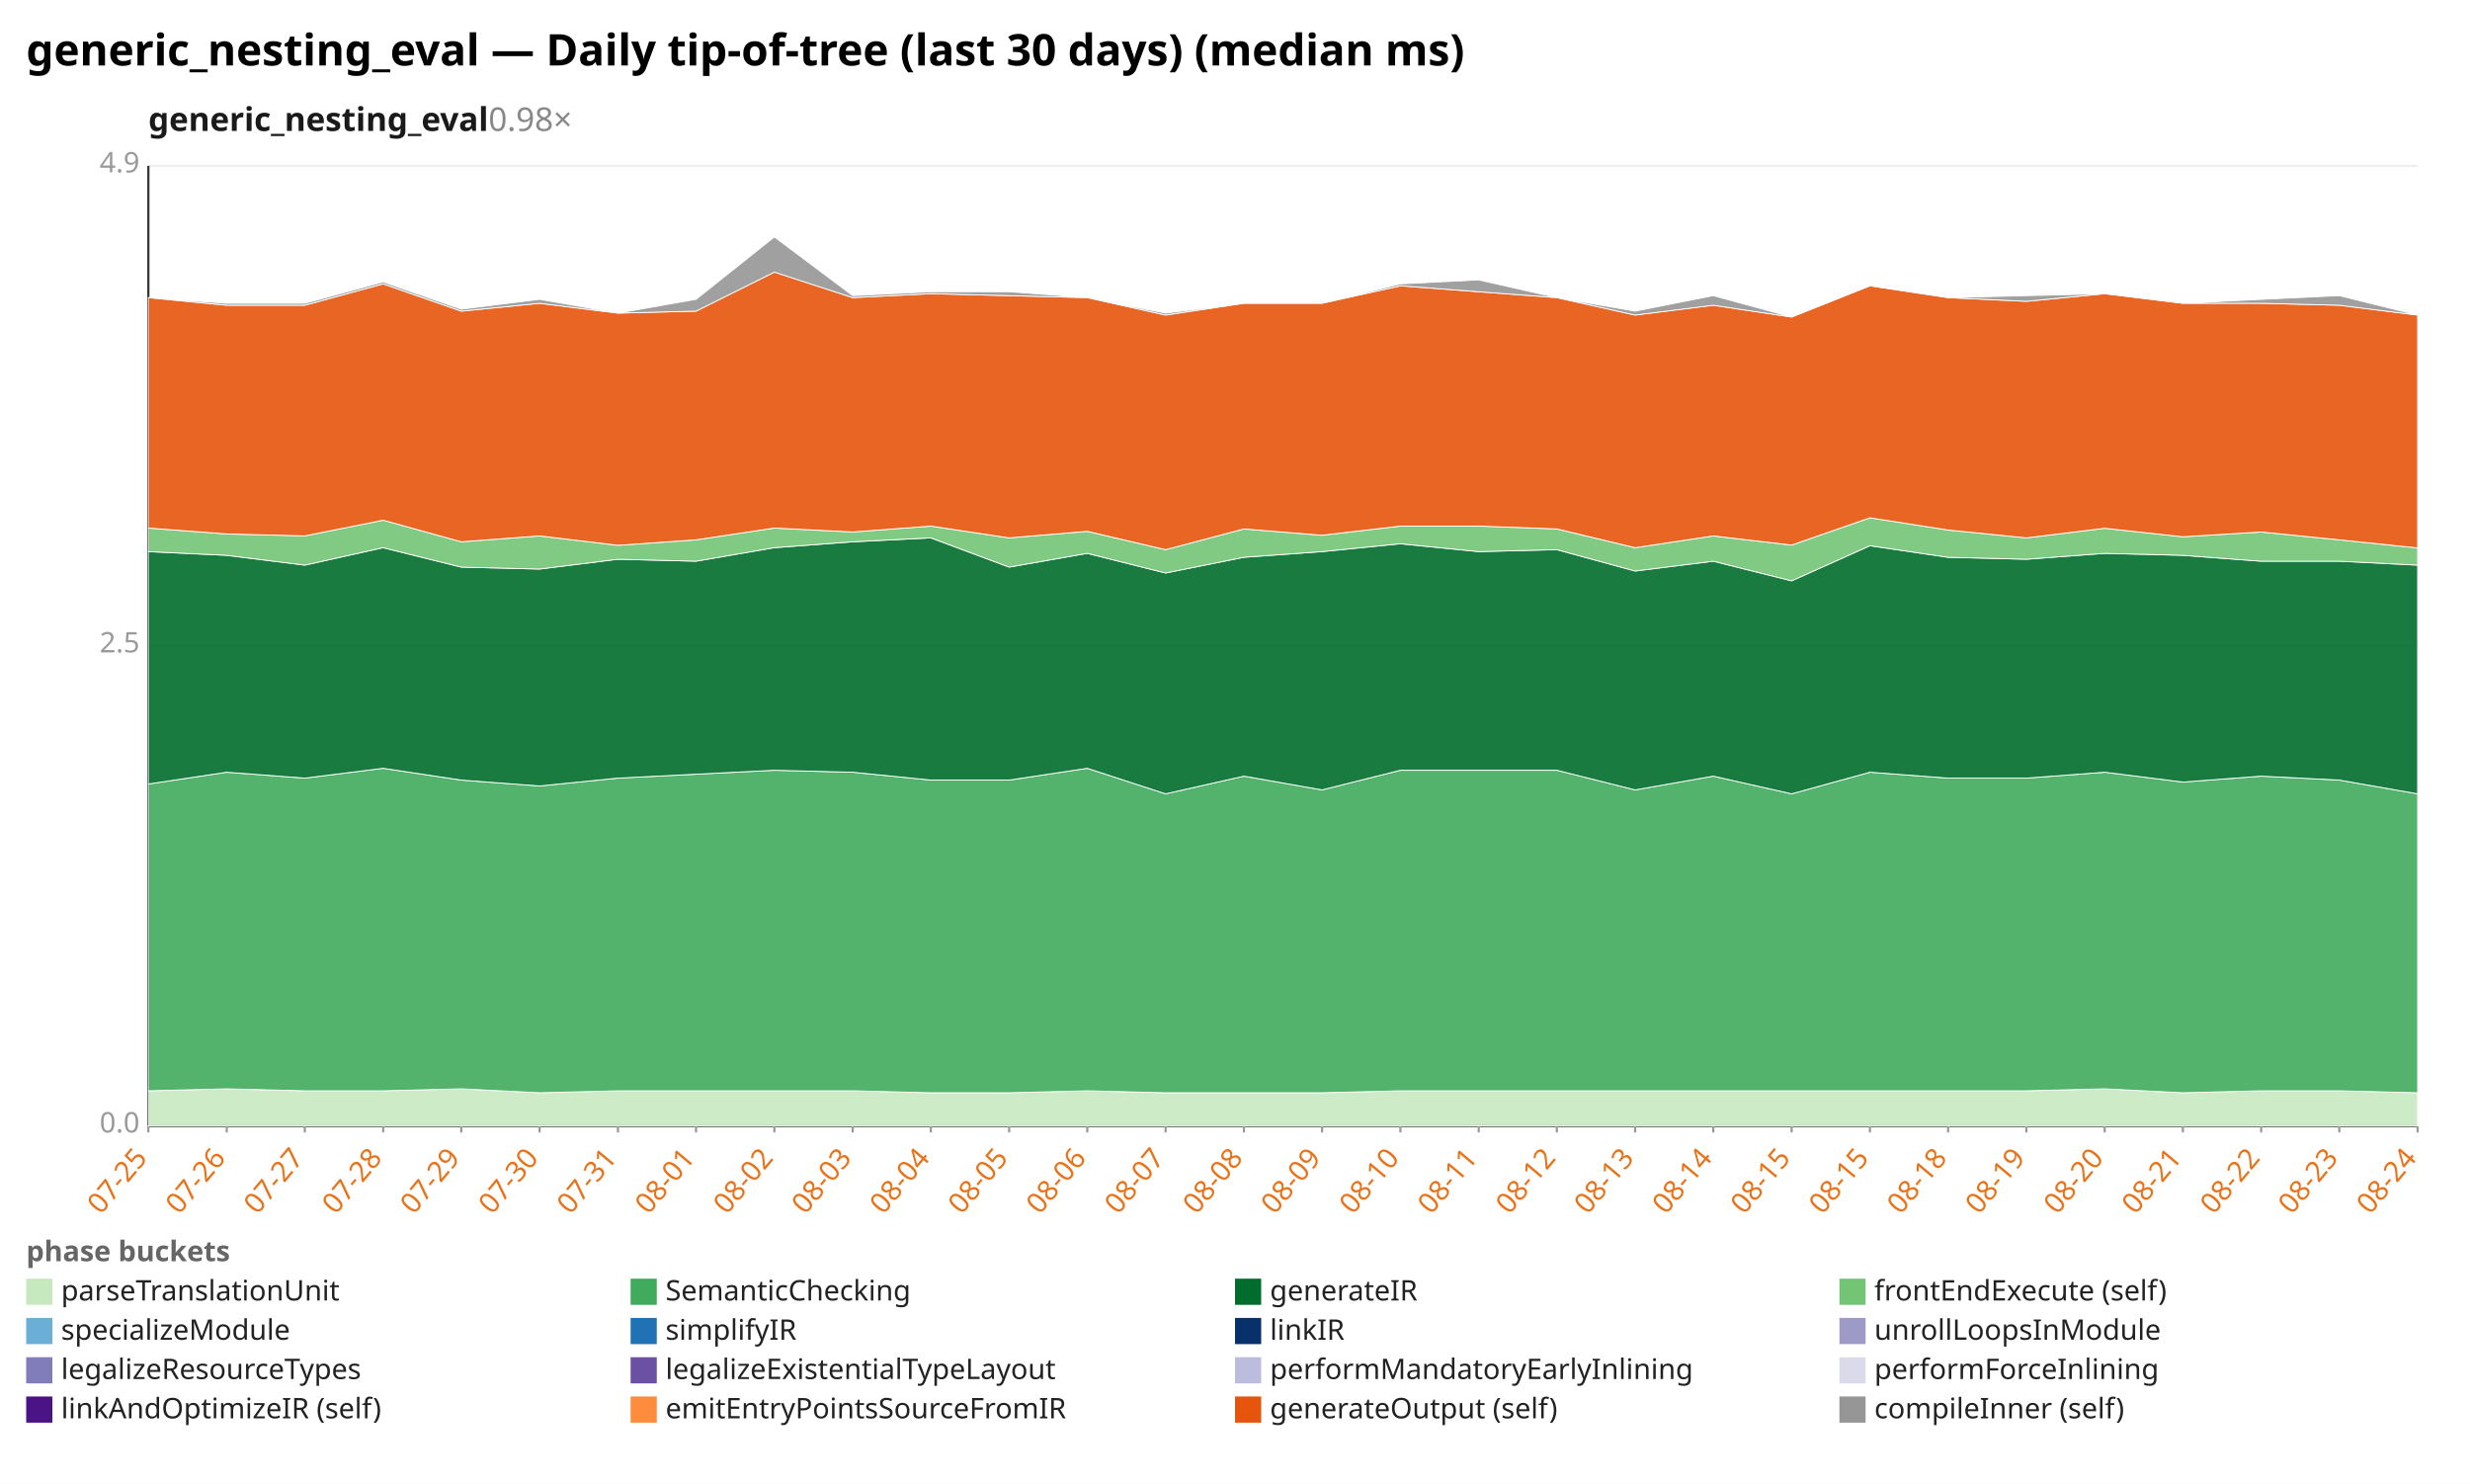
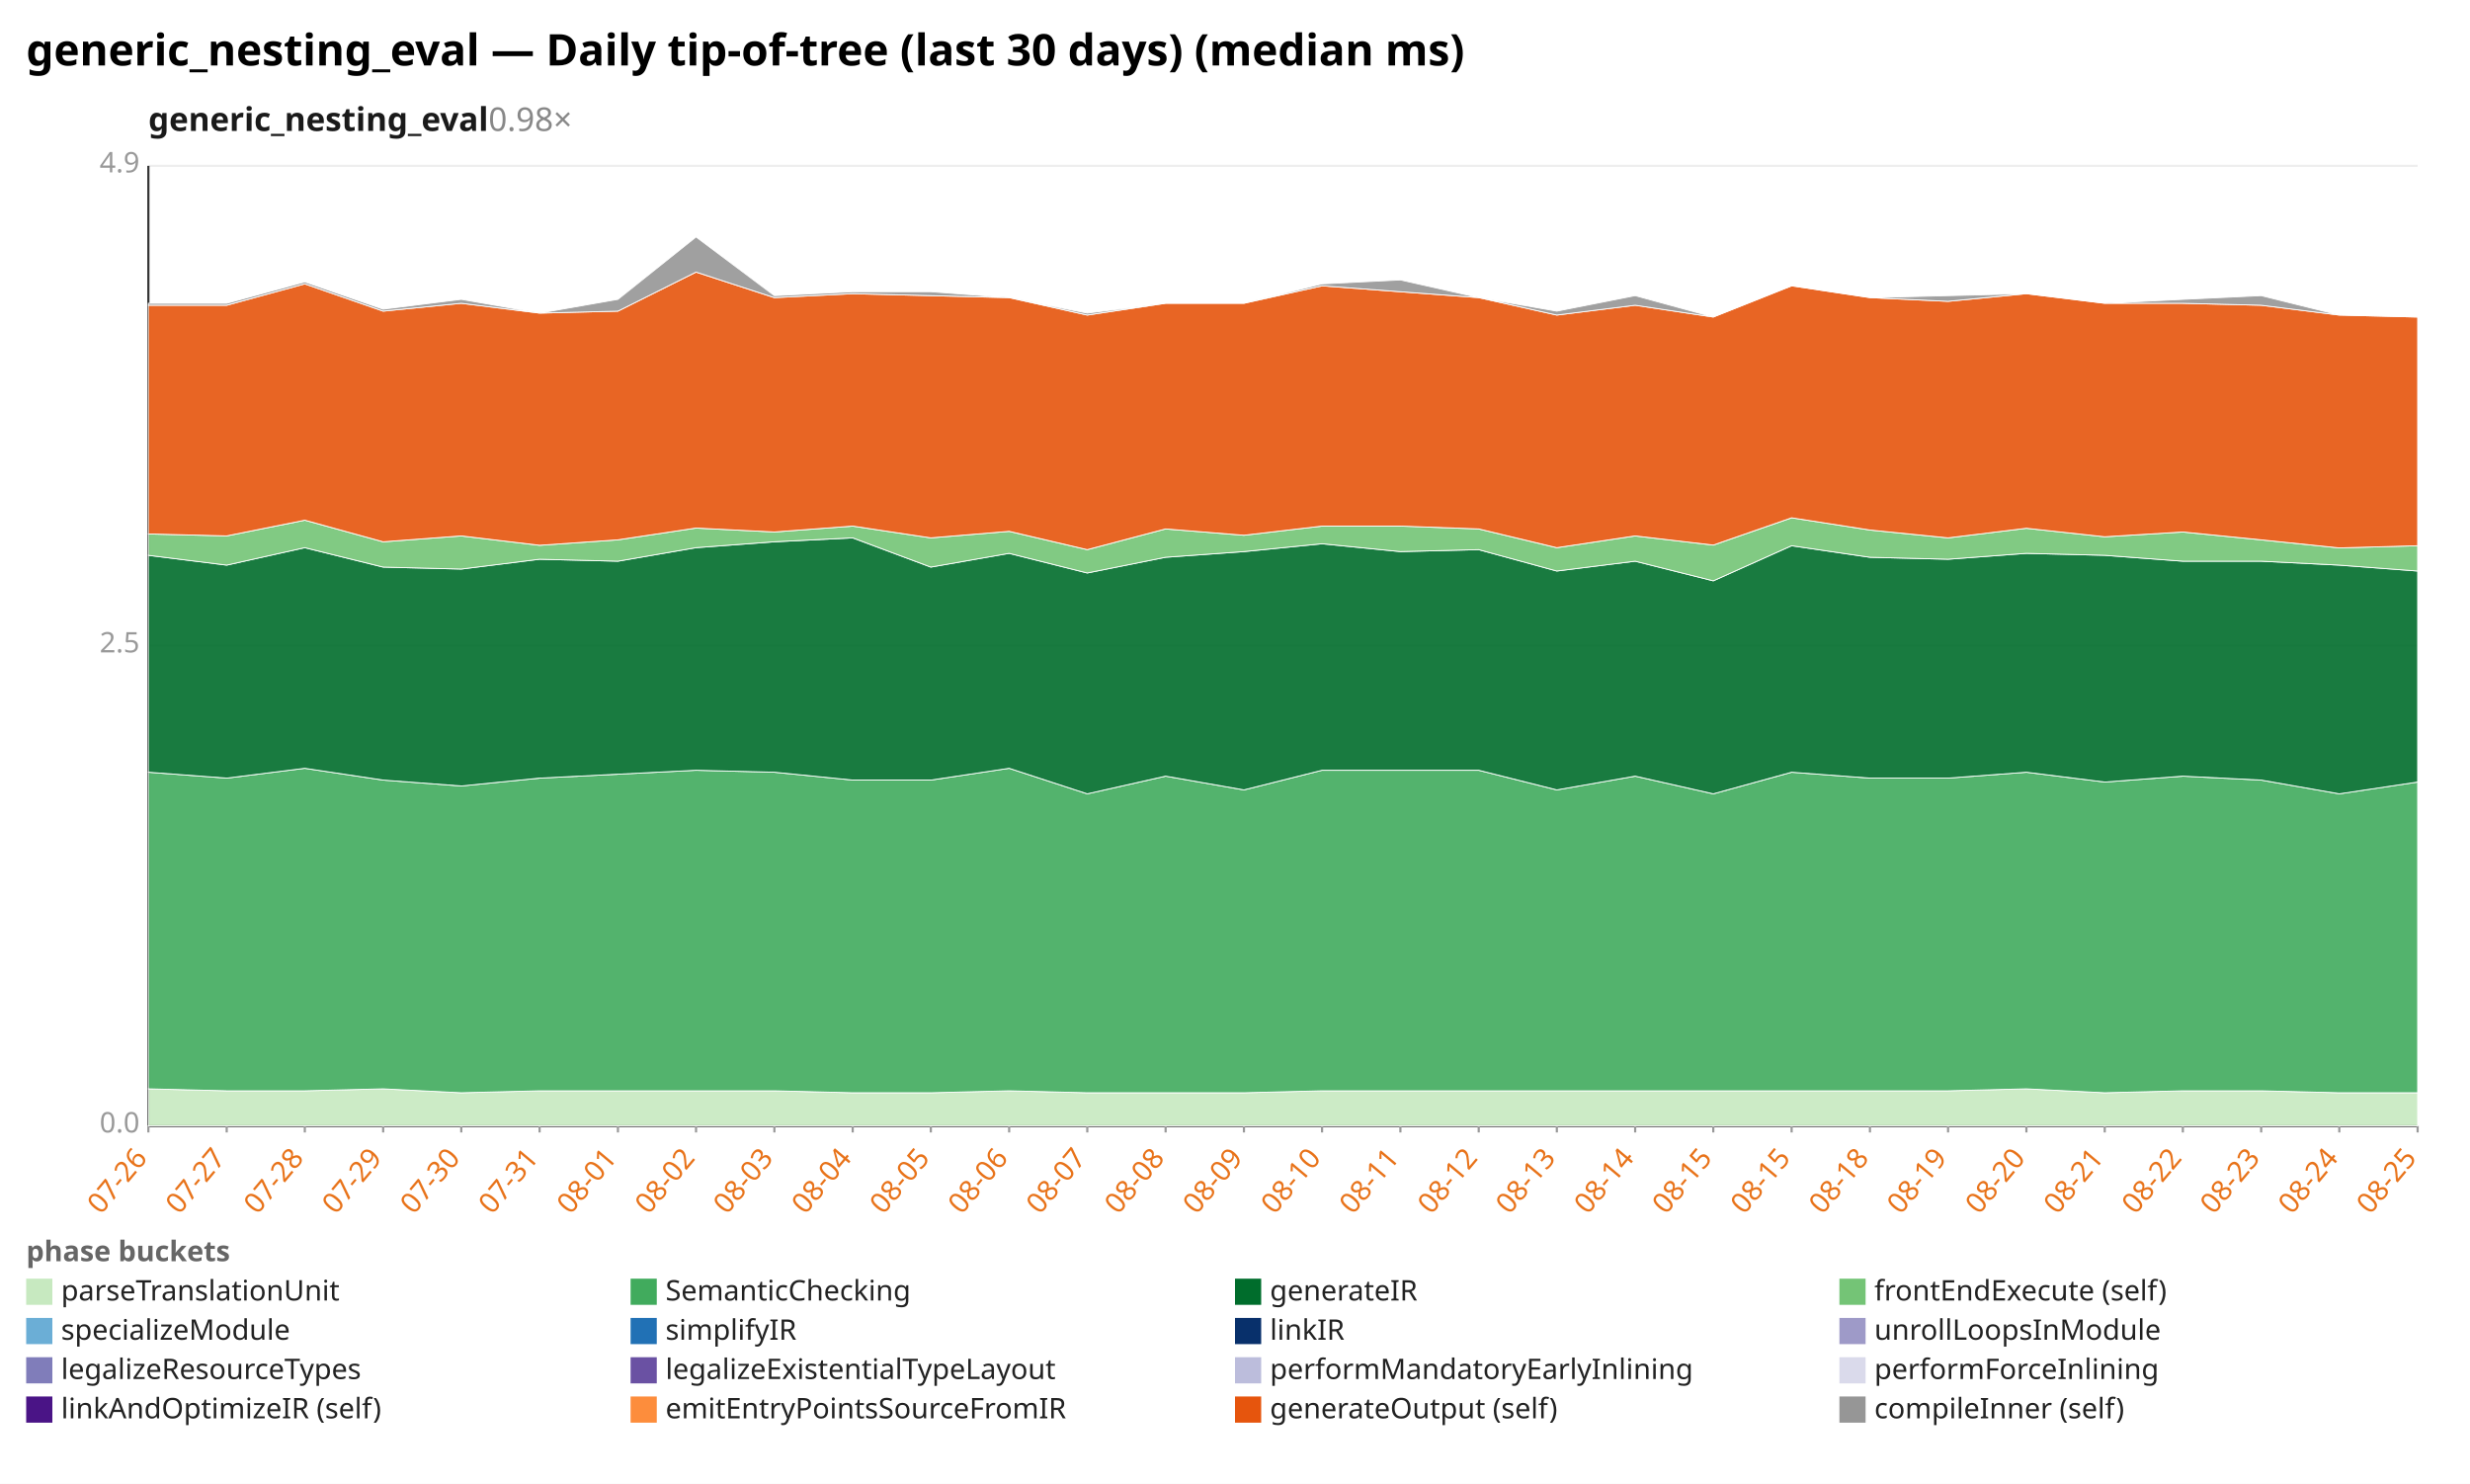
<svg xmlns="http://www.w3.org/2000/svg" width="1132" height="680" viewBox="0 0 1132 680" preserveAspectRatio="xMidYMid meet" font-family="sans-serif" font-size="13">
  <rect width="1132" height="680" fill="white" />
  <text x="12" y="30" font-size="20" font-weight="bold">generic_nesting_eval — Daily tip-of-tree (last 30 days) (median ms)</text>
  <text x="68" y="60" font-size="15" font-weight="600" fill="#1a1a1a">generic_nesting_eval<tspan fill="#888" font-weight="400" text-decoration="none">  0.98×</tspan>
  </text>
  <line x1="68.0" y1="516.0" x2="1108.0" y2="516.0" stroke="#eee" />
  <text x="64.0" y="519.0" text-anchor="end" fill="#999">0.0</text>
  <line x1="68.0" y1="296.0" x2="1108.0" y2="296.0" stroke="#eee" />
  <text x="64.0" y="299.0" text-anchor="end" fill="#999">2.5</text>
  <line x1="68.0" y1="76.0" x2="1108.0" y2="76.0" stroke="#eee" />
  <text x="64.0" y="79.0" text-anchor="end" fill="#999">4.9</text>
  <line x1="68.0" y1="76.0" x2="68.0" y2="516.0" stroke="#333" />
  <line x1="68.0" y1="516.0" x2="1108.0" y2="516.0" stroke="#333" />
  <line x1="68.0" y1="516.0" x2="68.0" y2="519.0" stroke="#999" />
-   <text x="68.0" y="531.0" text-anchor="end" fill="#e8731a" transform="rotate(-50 68.0 531.0)">07-25</text>
+   <text x="68.0" y="531.0" text-anchor="end" fill="#e8731a" transform="rotate(-50 68.0 531.0)">07-26</text>
  <line x1="103.9" y1="516.0" x2="103.9" y2="519.0" stroke="#999" />
-   <text x="103.9" y="531.0" text-anchor="end" fill="#e8731a" transform="rotate(-50 103.9 531.0)">07-26</text>
+   <text x="103.9" y="531.0" text-anchor="end" fill="#e8731a" transform="rotate(-50 103.9 531.0)">07-27</text>
  <line x1="139.7" y1="516.0" x2="139.7" y2="519.0" stroke="#999" />
-   <text x="139.7" y="531.0" text-anchor="end" fill="#e8731a" transform="rotate(-50 139.7 531.0)">07-27</text>
+   <text x="139.7" y="531.0" text-anchor="end" fill="#e8731a" transform="rotate(-50 139.7 531.0)">07-28</text>
  <line x1="175.6" y1="516.0" x2="175.6" y2="519.0" stroke="#999" />
-   <text x="175.6" y="531.0" text-anchor="end" fill="#e8731a" transform="rotate(-50 175.6 531.0)">07-28</text>
+   <text x="175.6" y="531.0" text-anchor="end" fill="#e8731a" transform="rotate(-50 175.6 531.0)">07-29</text>
  <line x1="211.4" y1="516.0" x2="211.4" y2="519.0" stroke="#999" />
-   <text x="211.4" y="531.0" text-anchor="end" fill="#e8731a" transform="rotate(-50 211.4 531.0)">07-29</text>
+   <text x="211.4" y="531.0" text-anchor="end" fill="#e8731a" transform="rotate(-50 211.4 531.0)">07-30</text>
  <line x1="247.3" y1="516.0" x2="247.3" y2="519.0" stroke="#999" />
-   <text x="247.3" y="531.0" text-anchor="end" fill="#e8731a" transform="rotate(-50 247.3 531.0)">07-30</text>
+   <text x="247.3" y="531.0" text-anchor="end" fill="#e8731a" transform="rotate(-50 247.3 531.0)">07-31</text>
  <line x1="283.2" y1="516.0" x2="283.2" y2="519.0" stroke="#999" />
-   <text x="283.2" y="531.0" text-anchor="end" fill="#e8731a" transform="rotate(-50 283.2 531.0)">07-31</text>
+   <text x="283.2" y="531.0" text-anchor="end" fill="#e8731a" transform="rotate(-50 283.2 531.0)">08-01</text>
  <line x1="319.0" y1="516.0" x2="319.0" y2="519.0" stroke="#999" />
-   <text x="319.0" y="531.0" text-anchor="end" fill="#e8731a" transform="rotate(-50 319.0 531.0)">08-01</text>
+   <text x="319.0" y="531.0" text-anchor="end" fill="#e8731a" transform="rotate(-50 319.0 531.0)">08-02</text>
  <line x1="354.9" y1="516.0" x2="354.9" y2="519.0" stroke="#999" />
-   <text x="354.9" y="531.0" text-anchor="end" fill="#e8731a" transform="rotate(-50 354.9 531.0)">08-02</text>
+   <text x="354.9" y="531.0" text-anchor="end" fill="#e8731a" transform="rotate(-50 354.9 531.0)">08-03</text>
  <line x1="390.8" y1="516.0" x2="390.8" y2="519.0" stroke="#999" />
-   <text x="390.8" y="531.0" text-anchor="end" fill="#e8731a" transform="rotate(-50 390.8 531.0)">08-03</text>
+   <text x="390.8" y="531.0" text-anchor="end" fill="#e8731a" transform="rotate(-50 390.8 531.0)">08-04</text>
  <line x1="426.6" y1="516.0" x2="426.6" y2="519.0" stroke="#999" />
-   <text x="426.6" y="531.0" text-anchor="end" fill="#e8731a" transform="rotate(-50 426.6 531.0)">08-04</text>
+   <text x="426.6" y="531.0" text-anchor="end" fill="#e8731a" transform="rotate(-50 426.6 531.0)">08-05</text>
  <line x1="462.5" y1="516.0" x2="462.5" y2="519.0" stroke="#999" />
-   <text x="462.5" y="531.0" text-anchor="end" fill="#e8731a" transform="rotate(-50 462.5 531.0)">08-05</text>
+   <text x="462.5" y="531.0" text-anchor="end" fill="#e8731a" transform="rotate(-50 462.5 531.0)">08-06</text>
  <line x1="498.3" y1="516.0" x2="498.3" y2="519.0" stroke="#999" />
-   <text x="498.3" y="531.0" text-anchor="end" fill="#e8731a" transform="rotate(-50 498.3 531.0)">08-06</text>
+   <text x="498.3" y="531.0" text-anchor="end" fill="#e8731a" transform="rotate(-50 498.3 531.0)">08-07</text>
  <line x1="534.2" y1="516.0" x2="534.2" y2="519.0" stroke="#999" />
-   <text x="534.2" y="531.0" text-anchor="end" fill="#e8731a" transform="rotate(-50 534.2 531.0)">08-07</text>
+   <text x="534.2" y="531.0" text-anchor="end" fill="#e8731a" transform="rotate(-50 534.2 531.0)">08-08</text>
  <line x1="570.1" y1="516.0" x2="570.1" y2="519.0" stroke="#999" />
-   <text x="570.1" y="531.0" text-anchor="end" fill="#e8731a" transform="rotate(-50 570.1 531.0)">08-08</text>
+   <text x="570.1" y="531.0" text-anchor="end" fill="#e8731a" transform="rotate(-50 570.1 531.0)">08-09</text>
  <line x1="605.9" y1="516.0" x2="605.9" y2="519.0" stroke="#999" />
-   <text x="605.9" y="531.0" text-anchor="end" fill="#e8731a" transform="rotate(-50 605.9 531.0)">08-09</text>
+   <text x="605.9" y="531.0" text-anchor="end" fill="#e8731a" transform="rotate(-50 605.9 531.0)">08-10</text>
  <line x1="641.8" y1="516.0" x2="641.8" y2="519.0" stroke="#999" />
-   <text x="641.8" y="531.0" text-anchor="end" fill="#e8731a" transform="rotate(-50 641.8 531.0)">08-10</text>
+   <text x="641.8" y="531.0" text-anchor="end" fill="#e8731a" transform="rotate(-50 641.8 531.0)">08-11</text>
  <line x1="677.7" y1="516.0" x2="677.7" y2="519.0" stroke="#999" />
-   <text x="677.7" y="531.0" text-anchor="end" fill="#e8731a" transform="rotate(-50 677.7 531.0)">08-11</text>
+   <text x="677.7" y="531.0" text-anchor="end" fill="#e8731a" transform="rotate(-50 677.7 531.0)">08-12</text>
  <line x1="713.5" y1="516.0" x2="713.5" y2="519.0" stroke="#999" />
-   <text x="713.5" y="531.0" text-anchor="end" fill="#e8731a" transform="rotate(-50 713.5 531.0)">08-12</text>
+   <text x="713.5" y="531.0" text-anchor="end" fill="#e8731a" transform="rotate(-50 713.5 531.0)">08-13</text>
  <line x1="749.4" y1="516.0" x2="749.4" y2="519.0" stroke="#999" />
-   <text x="749.4" y="531.0" text-anchor="end" fill="#e8731a" transform="rotate(-50 749.4 531.0)">08-13</text>
+   <text x="749.4" y="531.0" text-anchor="end" fill="#e8731a" transform="rotate(-50 749.4 531.0)">08-14</text>
  <line x1="785.2" y1="516.0" x2="785.2" y2="519.0" stroke="#999" />
-   <text x="785.2" y="531.0" text-anchor="end" fill="#e8731a" transform="rotate(-50 785.2 531.0)">08-14</text>
+   <text x="785.2" y="531.0" text-anchor="end" fill="#e8731a" transform="rotate(-50 785.2 531.0)">08-15</text>
  <line x1="821.1" y1="516.0" x2="821.1" y2="519.0" stroke="#999" />
  <text x="821.1" y="531.0" text-anchor="end" fill="#e8731a" transform="rotate(-50 821.1 531.0)">08-15</text>
  <line x1="857.0" y1="516.0" x2="857.0" y2="519.0" stroke="#999" />
-   <text x="857.0" y="531.0" text-anchor="end" fill="#e8731a" transform="rotate(-50 857.0 531.0)">08-15</text>
+   <text x="857.0" y="531.0" text-anchor="end" fill="#e8731a" transform="rotate(-50 857.0 531.0)">08-18</text>
  <line x1="892.8" y1="516.0" x2="892.8" y2="519.0" stroke="#999" />
-   <text x="892.8" y="531.0" text-anchor="end" fill="#e8731a" transform="rotate(-50 892.8 531.0)">08-18</text>
+   <text x="892.8" y="531.0" text-anchor="end" fill="#e8731a" transform="rotate(-50 892.8 531.0)">08-19</text>
  <line x1="928.7" y1="516.0" x2="928.7" y2="519.0" stroke="#999" />
-   <text x="928.7" y="531.0" text-anchor="end" fill="#e8731a" transform="rotate(-50 928.7 531.0)">08-19</text>
+   <text x="928.7" y="531.0" text-anchor="end" fill="#e8731a" transform="rotate(-50 928.7 531.0)">08-20</text>
  <line x1="964.6" y1="516.0" x2="964.6" y2="519.0" stroke="#999" />
-   <text x="964.6" y="531.0" text-anchor="end" fill="#e8731a" transform="rotate(-50 964.6 531.0)">08-20</text>
+   <text x="964.6" y="531.0" text-anchor="end" fill="#e8731a" transform="rotate(-50 964.6 531.0)">08-21</text>
  <line x1="1000.4" y1="516.0" x2="1000.4" y2="519.0" stroke="#999" />
-   <text x="1000.4" y="531.0" text-anchor="end" fill="#e8731a" transform="rotate(-50 1000.4 531.0)">08-21</text>
+   <text x="1000.4" y="531.0" text-anchor="end" fill="#e8731a" transform="rotate(-50 1000.4 531.0)">08-22</text>
  <line x1="1036.3" y1="516.0" x2="1036.3" y2="519.0" stroke="#999" />
-   <text x="1036.3" y="531.0" text-anchor="end" fill="#e8731a" transform="rotate(-50 1036.3 531.0)">08-22</text>
+   <text x="1036.3" y="531.0" text-anchor="end" fill="#e8731a" transform="rotate(-50 1036.3 531.0)">08-23</text>
  <line x1="1072.1" y1="516.0" x2="1072.1" y2="519.0" stroke="#999" />
-   <text x="1072.1" y="531.0" text-anchor="end" fill="#e8731a" transform="rotate(-50 1072.1 531.0)">08-23</text>
+   <text x="1072.1" y="531.0" text-anchor="end" fill="#e8731a" transform="rotate(-50 1072.1 531.0)">08-24</text>
  <line x1="1108.0" y1="516.0" x2="1108.0" y2="519.0" stroke="#999" />
-   <text x="1108.0" y="531.0" text-anchor="end" fill="#e8731a" transform="rotate(-50 1108.0 531.0)">08-24</text>
-   <polygon points="68.0,499.9 103.9,499.0 139.7,499.9 175.6,499.9 211.4,499.0 247.3,500.8 283.2,499.9 319.0,499.9 354.9,499.9 390.8,499.9 426.6,500.8 462.5,500.8 498.3,499.9 534.2,500.8 570.1,500.8 605.9,500.8 641.8,499.9 677.7,499.9 713.5,499.9 749.4,499.9 785.2,499.9 821.1,499.9 857.0,499.9 892.8,499.9 928.7,499.9 964.6,499.0 1000.4,500.8 1036.3,499.9 1072.1,499.9 1108.0,500.8 1108.0,516.0 1072.1,516.0 1036.3,516.0 1000.4,516.0 964.6,516.0 928.7,516.0 892.8,516.0 857.0,516.0 821.1,516.0 785.2,516.0 749.4,516.0 713.5,516.0 677.7,516.0 641.8,516.0 605.9,516.0 570.1,516.0 534.2,516.0 498.3,516.0 462.5,516.0 426.6,516.0 390.8,516.0 354.9,516.0 319.0,516.0 283.2,516.0 247.3,516.0 211.4,516.0 175.6,516.0 139.7,516.0 103.9,516.0 68.0,516.0" fill="#c7e9c0" fill-opacity="0.9" stroke="#fff" stroke-width="0.4" />
-   <polygon points="68.0,359.3 103.9,353.9 139.7,356.6 175.6,352.1 211.4,357.5 247.3,360.2 283.2,356.6 319.0,354.8 354.9,353.0 390.8,353.9 426.6,357.5 462.5,357.5 498.3,352.1 534.2,363.8 570.1,355.7 605.9,362.0 641.8,353.0 677.7,353.0 713.5,353.0 749.4,362.0 785.2,355.7 821.1,363.8 857.0,353.9 892.8,356.6 928.7,356.6 964.6,353.9 1000.4,358.4 1036.3,355.7 1072.1,357.5 1108.0,363.8 1108.0,500.8 1072.1,499.9 1036.3,499.9 1000.4,500.8 964.6,499.0 928.7,499.9 892.8,499.9 857.0,499.9 821.1,499.9 785.2,499.9 749.4,499.9 713.5,499.9 677.7,499.9 641.8,499.9 605.9,500.8 570.1,500.8 534.2,500.8 498.3,499.9 462.5,500.8 426.6,500.8 390.8,499.9 354.9,499.9 319.0,499.9 283.2,499.9 247.3,500.8 211.4,499.0 175.6,499.9 139.7,499.9 103.9,499.0 68.0,499.9" fill="#41ab5d" fill-opacity="0.9" stroke="#fff" stroke-width="0.4" />
-   <polygon points="68.0,252.8 103.9,254.5 139.7,259.0 175.6,251.0 211.4,259.9 247.3,260.8 283.2,256.3 319.0,257.2 354.9,251.0 390.8,248.3 426.6,246.5 462.5,259.9 498.3,253.6 534.2,262.6 570.1,255.4 605.9,252.8 641.8,249.2 677.7,252.8 713.5,251.9 749.4,261.7 785.2,257.2 821.1,266.2 857.0,250.1 892.8,255.4 928.7,256.3 964.6,253.6 1000.4,254.5 1036.3,257.2 1072.1,257.2 1108.0,259.0 1108.0,363.8 1072.1,357.5 1036.3,355.7 1000.4,358.4 964.6,353.9 928.7,356.6 892.8,356.6 857.0,353.9 821.1,363.8 785.2,355.7 749.4,362.0 713.5,353.0 677.7,353.0 641.8,353.0 605.9,362.0 570.1,355.7 534.2,363.8 498.3,352.1 462.5,357.5 426.6,357.5 390.8,353.9 354.9,353.0 319.0,354.8 283.2,356.6 247.3,360.2 211.4,357.5 175.6,352.1 139.7,356.6 103.9,353.9 68.0,359.3" fill="#006d2c" fill-opacity="0.9" stroke="#fff" stroke-width="0.4" />
-   <polygon points="68.0,242.0 103.9,244.7 139.7,245.6 175.6,238.4 211.4,248.3 247.3,245.6 283.2,249.9 319.0,247.4 354.9,242.0 390.8,243.8 426.6,241.1 462.5,246.5 498.3,243.5 534.2,251.9 570.1,242.4 605.9,245.3 641.8,241.1 677.7,241.1 713.5,242.4 749.4,251.0 785.2,245.6 821.1,249.8 857.0,237.3 892.8,242.9 928.7,246.5 964.6,242.1 1000.4,246.0 1036.3,243.8 1072.1,247.4 1108.0,251.1 1108.0,259.0 1072.1,257.2 1036.3,257.2 1000.4,254.5 964.6,253.6 928.7,256.3 892.8,255.4 857.0,250.1 821.1,266.2 785.2,257.2 749.4,261.7 713.5,251.9 677.7,252.8 641.8,249.2 605.9,252.8 570.1,255.4 534.2,262.6 498.3,253.6 462.5,259.9 426.6,246.5 390.8,248.3 354.9,251.0 319.0,257.2 283.2,256.3 247.3,260.8 211.4,259.9 175.6,251.0 139.7,259.0 103.9,254.5 68.0,252.8" fill="#74c476" fill-opacity="0.9" stroke="#fff" stroke-width="0.4" />
-   <polygon points="68.0,136.4 103.9,139.9 139.7,139.9 175.6,130.1 211.4,142.6 247.3,139.0 283.2,143.5 319.0,142.6 354.9,124.7 390.8,136.4 426.6,134.6 462.5,135.5 498.3,136.4 534.2,144.4 570.1,139.0 605.9,139.0 641.8,131.0 677.7,133.7 713.5,136.4 749.4,144.4 785.2,139.9 821.1,145.3 857.0,131.0 892.8,136.4 928.7,138.1 964.6,134.6 1000.4,139.0 1036.3,139.0 1072.1,139.9 1108.0,144.4 1108.0,251.1 1072.1,247.4 1036.3,243.8 1000.4,246.0 964.6,242.1 928.7,246.5 892.8,242.9 857.0,237.3 821.1,249.8 785.2,245.6 749.4,251.0 713.5,242.4 677.7,241.1 641.8,241.1 605.9,245.3 570.1,242.4 534.2,251.9 498.3,243.5 462.5,246.5 426.6,241.1 390.8,243.8 354.9,242.0 319.0,247.4 283.2,249.9 247.3,245.6 211.4,248.3 175.6,238.4 139.7,245.6 103.9,244.7 68.0,242.0" fill="#e6550d" fill-opacity="0.9" stroke="#fff" stroke-width="0.4" />
-   <polygon points="68.0,136.4 103.9,139.0 139.7,139.0 175.6,129.2 211.4,141.7 247.3,137.2 283.2,143.5 319.0,137.2 354.9,108.6 390.8,135.5 426.6,133.7 462.5,133.7 498.3,136.4 534.2,143.5 570.1,139.0 605.9,139.0 641.8,130.1 677.7,128.3 713.5,136.4 749.4,142.6 785.2,135.5 821.1,145.3 857.0,131.0 892.8,136.4 928.7,135.5 964.6,134.6 1000.4,139.0 1036.3,137.2 1072.1,135.5 1108.0,144.4 1108.0,144.4 1072.1,139.9 1036.3,139.0 1000.4,139.0 964.6,134.6 928.7,138.1 892.8,136.4 857.0,131.0 821.1,145.3 785.2,139.9 749.4,144.4 713.5,136.4 677.7,133.7 641.8,131.0 605.9,139.0 570.1,139.0 534.2,144.4 498.3,136.4 462.5,135.5 426.6,134.6 390.8,136.4 354.9,124.7 319.0,142.6 283.2,143.5 247.3,139.0 211.4,142.6 175.6,130.1 139.7,139.9 103.9,139.9 68.0,136.4" fill="#969696" fill-opacity="0.9" stroke="#fff" stroke-width="0.4" />
+   <text x="1108.0" y="531.0" text-anchor="end" fill="#e8731a" transform="rotate(-50 1108.0 531.0)">08-25</text>
+   <polygon points="68.0,499.0 103.9,499.9 139.7,499.9 175.6,499.0 211.4,500.8 247.3,499.9 283.2,499.9 319.0,499.9 354.9,499.9 390.8,500.8 426.6,500.8 462.5,499.9 498.3,500.8 534.2,500.8 570.1,500.8 605.9,499.9 641.8,499.9 677.7,499.9 713.5,499.9 749.4,499.9 785.2,499.9 821.1,499.9 857.0,499.9 892.8,499.9 928.7,499.0 964.6,500.8 1000.4,499.9 1036.3,499.9 1072.1,500.8 1108.0,500.8 1108.0,516.0 1072.1,516.0 1036.3,516.0 1000.4,516.0 964.6,516.0 928.7,516.0 892.8,516.0 857.0,516.0 821.1,516.0 785.2,516.0 749.4,516.0 713.5,516.0 677.7,516.0 641.8,516.0 605.9,516.0 570.1,516.0 534.2,516.0 498.3,516.0 462.5,516.0 426.6,516.0 390.8,516.0 354.9,516.0 319.0,516.0 283.2,516.0 247.3,516.0 211.4,516.0 175.6,516.0 139.7,516.0 103.9,516.0 68.0,516.0" fill="#c7e9c0" fill-opacity="0.9" stroke="#fff" stroke-width="0.4" />
+   <polygon points="68.0,353.9 103.9,356.6 139.7,352.1 175.6,357.5 211.4,360.2 247.3,356.6 283.2,354.8 319.0,353.0 354.9,353.9 390.8,357.5 426.6,357.5 462.5,352.1 498.3,363.8 534.2,355.7 570.1,362.0 605.9,353.0 641.8,353.0 677.7,353.0 713.5,362.0 749.4,355.7 785.2,363.8 821.1,353.9 857.0,356.6 892.8,356.6 928.7,353.9 964.6,358.4 1000.4,355.7 1036.3,357.5 1072.1,363.8 1108.0,358.4 1108.0,500.8 1072.1,500.8 1036.3,499.9 1000.4,499.9 964.6,500.8 928.7,499.0 892.8,499.9 857.0,499.9 821.1,499.9 785.2,499.9 749.4,499.9 713.5,499.9 677.7,499.9 641.8,499.9 605.9,499.9 570.1,500.8 534.2,500.8 498.3,500.8 462.5,499.9 426.6,500.8 390.8,500.8 354.9,499.9 319.0,499.9 283.2,499.9 247.3,499.9 211.4,500.8 175.6,499.0 139.7,499.9 103.9,499.9 68.0,499.0" fill="#41ab5d" fill-opacity="0.9" stroke="#fff" stroke-width="0.4" />
+   <polygon points="68.0,254.5 103.9,259.0 139.7,251.0 175.6,259.9 211.4,260.8 247.3,256.3 283.2,257.2 319.0,251.0 354.9,248.3 390.8,246.5 426.6,259.9 462.5,253.6 498.3,262.6 534.2,255.4 570.1,252.8 605.9,249.2 641.8,252.8 677.7,251.9 713.5,261.7 749.4,257.2 785.2,266.2 821.1,250.1 857.0,255.4 892.8,256.3 928.7,253.6 964.6,254.5 1000.4,257.2 1036.3,257.2 1072.1,259.0 1108.0,261.7 1108.0,358.4 1072.1,363.8 1036.3,357.5 1000.4,355.7 964.6,358.4 928.7,353.9 892.8,356.6 857.0,356.6 821.1,353.9 785.2,363.8 749.4,355.7 713.5,362.0 677.7,353.0 641.8,353.0 605.9,353.0 570.1,362.0 534.2,355.7 498.3,363.8 462.5,352.1 426.6,357.5 390.8,357.5 354.9,353.9 319.0,353.0 283.2,354.8 247.3,356.6 211.4,360.2 175.6,357.5 139.7,352.1 103.9,356.6 68.0,353.9" fill="#006d2c" fill-opacity="0.9" stroke="#fff" stroke-width="0.4" />
+   <polygon points="68.0,244.7 103.9,245.6 139.7,238.4 175.6,248.3 211.4,245.6 247.3,249.9 283.2,247.4 319.0,242.0 354.9,243.8 390.8,241.1 426.6,246.5 462.5,243.5 498.3,251.9 534.2,242.4 570.1,245.3 605.9,241.1 641.8,241.1 677.7,242.4 713.5,251.0 749.4,245.6 785.2,249.8 821.1,237.3 857.0,242.9 892.8,246.5 928.7,242.1 964.6,246.0 1000.4,243.8 1036.3,247.4 1072.1,251.1 1108.0,250.1 1108.0,261.7 1072.1,259.0 1036.3,257.2 1000.4,257.2 964.6,254.5 928.7,253.6 892.8,256.3 857.0,255.4 821.1,250.1 785.2,266.2 749.4,257.2 713.5,261.7 677.7,251.9 641.8,252.8 605.9,249.2 570.1,252.8 534.2,255.4 498.3,262.6 462.5,253.6 426.6,259.9 390.8,246.5 354.9,248.3 319.0,251.0 283.2,257.2 247.3,256.3 211.4,260.8 175.6,259.9 139.7,251.0 103.9,259.0 68.0,254.5" fill="#74c476" fill-opacity="0.9" stroke="#fff" stroke-width="0.4" />
+   <polygon points="68.0,139.9 103.9,139.9 139.7,130.1 175.6,142.6 211.4,139.0 247.3,143.5 283.2,142.6 319.0,124.7 354.9,136.4 390.8,134.6 426.6,135.5 462.5,136.4 498.3,144.4 534.2,139.0 570.1,139.0 605.9,131.0 641.8,133.7 677.7,136.4 713.5,144.4 749.4,139.9 785.2,145.3 821.1,131.0 857.0,136.4 892.8,138.1 928.7,134.6 964.6,139.0 1000.4,139.0 1036.3,139.9 1072.1,144.4 1108.0,145.3 1108.0,250.1 1072.1,251.1 1036.3,247.4 1000.4,243.8 964.6,246.0 928.7,242.1 892.8,246.5 857.0,242.9 821.1,237.3 785.2,249.8 749.4,245.6 713.5,251.0 677.7,242.4 641.8,241.1 605.9,241.1 570.1,245.3 534.2,242.4 498.3,251.9 462.5,243.5 426.6,246.5 390.8,241.1 354.9,243.8 319.0,242.0 283.2,247.4 247.3,249.9 211.4,245.6 175.6,248.3 139.7,238.4 103.9,245.6 68.0,244.7" fill="#e6550d" fill-opacity="0.9" stroke="#fff" stroke-width="0.4" />
+   <polygon points="68.0,139.0 103.9,139.0 139.7,129.2 175.6,141.7 211.4,137.2 247.3,143.5 283.2,137.2 319.0,108.6 354.9,135.5 390.8,133.7 426.6,133.7 462.5,136.4 498.3,143.5 534.2,139.0 570.1,139.0 605.9,130.1 641.8,128.3 677.7,136.4 713.5,142.6 749.4,135.5 785.2,145.3 821.1,131.0 857.0,136.4 892.8,135.5 928.7,134.6 964.6,139.0 1000.4,137.2 1036.3,135.5 1072.1,144.4 1108.0,145.3 1108.0,145.3 1072.1,144.4 1036.3,139.9 1000.4,139.0 964.6,139.0 928.7,134.6 892.8,138.1 857.0,136.4 821.1,131.0 785.2,145.3 749.4,139.9 713.5,144.4 677.7,136.4 641.8,133.7 605.9,131.0 570.1,139.0 534.2,139.0 498.3,144.4 462.5,136.4 426.6,135.5 390.8,134.6 354.9,136.4 319.0,124.7 283.2,142.6 247.3,143.5 211.4,139.0 175.6,142.6 139.7,130.1 103.9,139.9 68.0,139.9" fill="#969696" fill-opacity="0.9" stroke="#fff" stroke-width="0.4" />
  <text x="12" y="578" fill="#666" font-weight="600">phase buckets</text>
  <rect x="12" y="586" width="12" height="12" fill="#c7e9c0" />
  <text x="28" y="596" fill="#222">parseTranslationUnit</text>
  <rect x="289" y="586" width="12" height="12" fill="#41ab5d" />
  <text x="305" y="596" fill="#222">SemanticChecking</text>
  <rect x="566" y="586" width="12" height="12" fill="#006d2c" />
  <text x="582" y="596" fill="#222">generateIR</text>
  <rect x="843" y="586" width="12" height="12" fill="#74c476" />
  <text x="859" y="596" fill="#222">frontEndExecute (self)</text>
  <rect x="12" y="604" width="12" height="12" fill="#6baed6" />
  <text x="28" y="614" fill="#222">specializeModule</text>
  <rect x="289" y="604" width="12" height="12" fill="#2171b5" />
  <text x="305" y="614" fill="#222">simplifyIR</text>
  <rect x="566" y="604" width="12" height="12" fill="#08306b" />
  <text x="582" y="614" fill="#222">linkIR</text>
  <rect x="843" y="604" width="12" height="12" fill="#9e9ac8" />
  <text x="859" y="614" fill="#222">unrollLoopsInModule</text>
  <rect x="12" y="622" width="12" height="12" fill="#807dba" />
  <text x="28" y="632" fill="#222">legalizeResourceTypes</text>
  <rect x="289" y="622" width="12" height="12" fill="#6a51a3" />
  <text x="305" y="632" fill="#222">legalizeExistentialTypeLayout</text>
  <rect x="566" y="622" width="12" height="12" fill="#bcbddc" />
  <text x="582" y="632" fill="#222">performMandatoryEarlyInlining</text>
  <rect x="843" y="622" width="12" height="12" fill="#dadaeb" />
  <text x="859" y="632" fill="#222">performForceInlining</text>
  <rect x="12" y="640" width="12" height="12" fill="#4a1486" />
  <text x="28" y="650" fill="#222">linkAndOptimizeIR (self)</text>
  <rect x="289" y="640" width="12" height="12" fill="#fd8d3c" />
  <text x="305" y="650" fill="#222">emitEntryPointsSourceFromIR</text>
  <rect x="566" y="640" width="12" height="12" fill="#e6550d" />
  <text x="582" y="650" fill="#222">generateOutput (self)</text>
  <rect x="843" y="640" width="12" height="12" fill="#969696" />
  <text x="859" y="650" fill="#222">compileInner (self)</text>
</svg>
